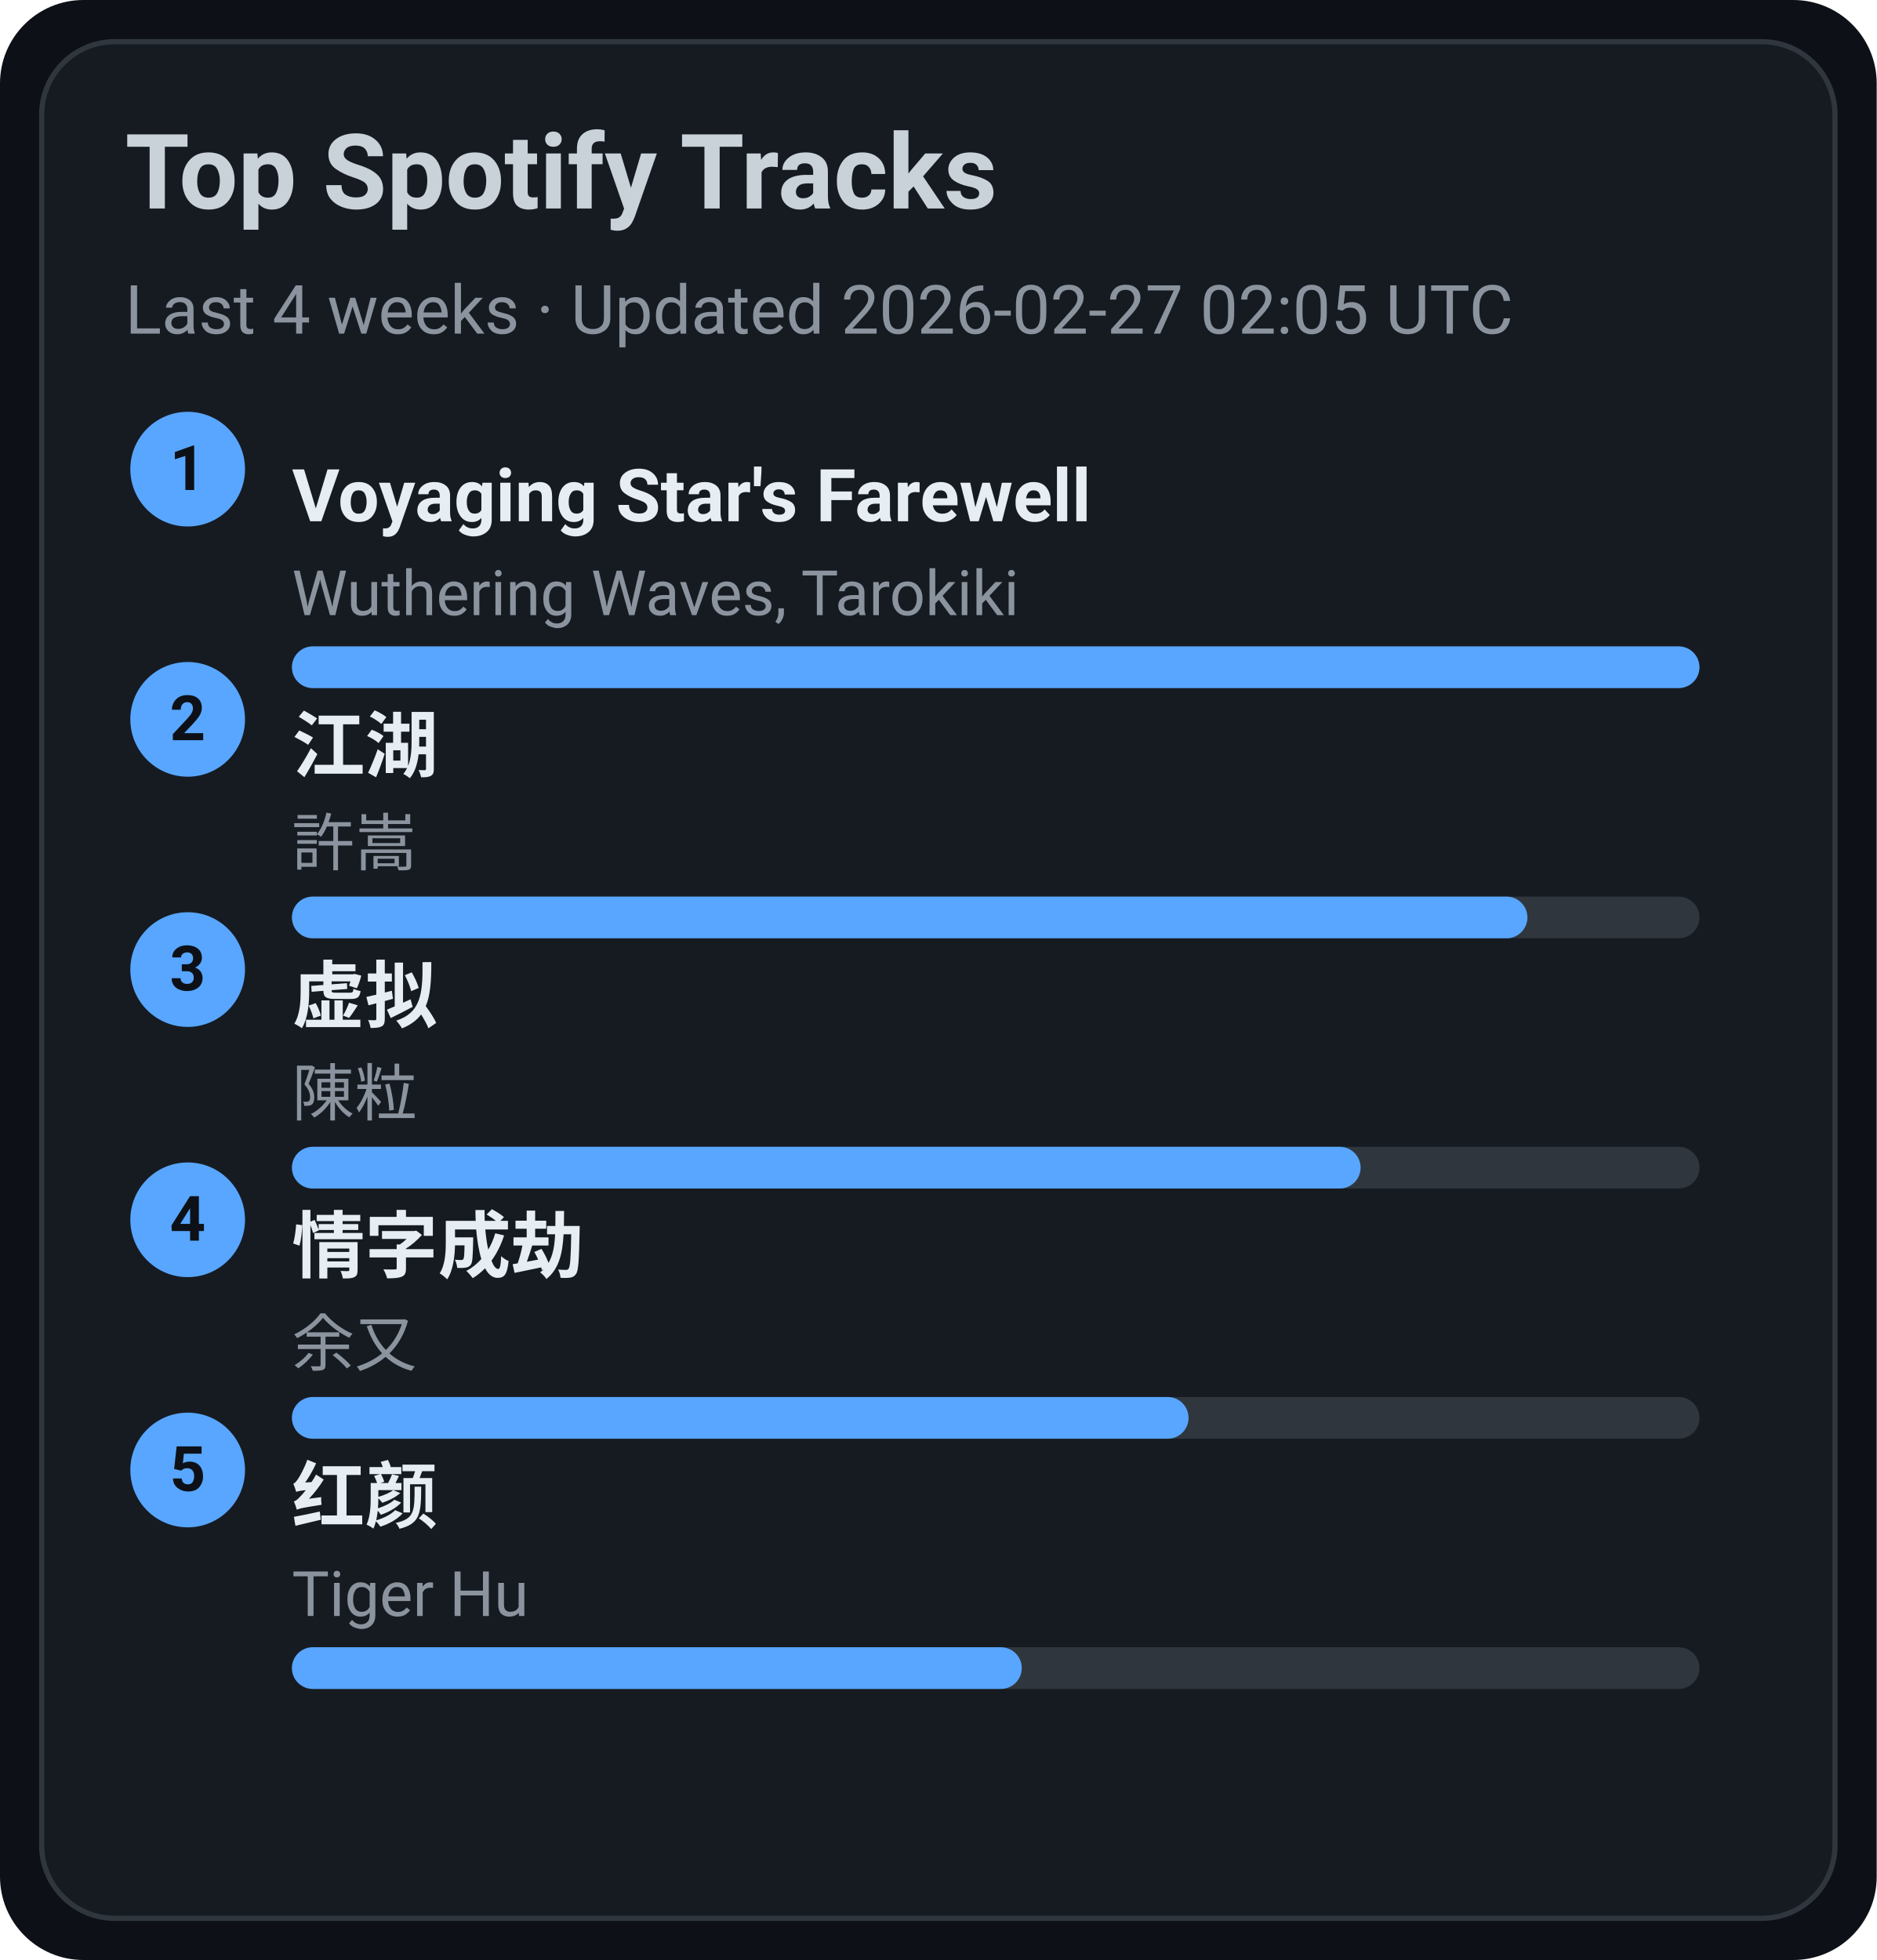
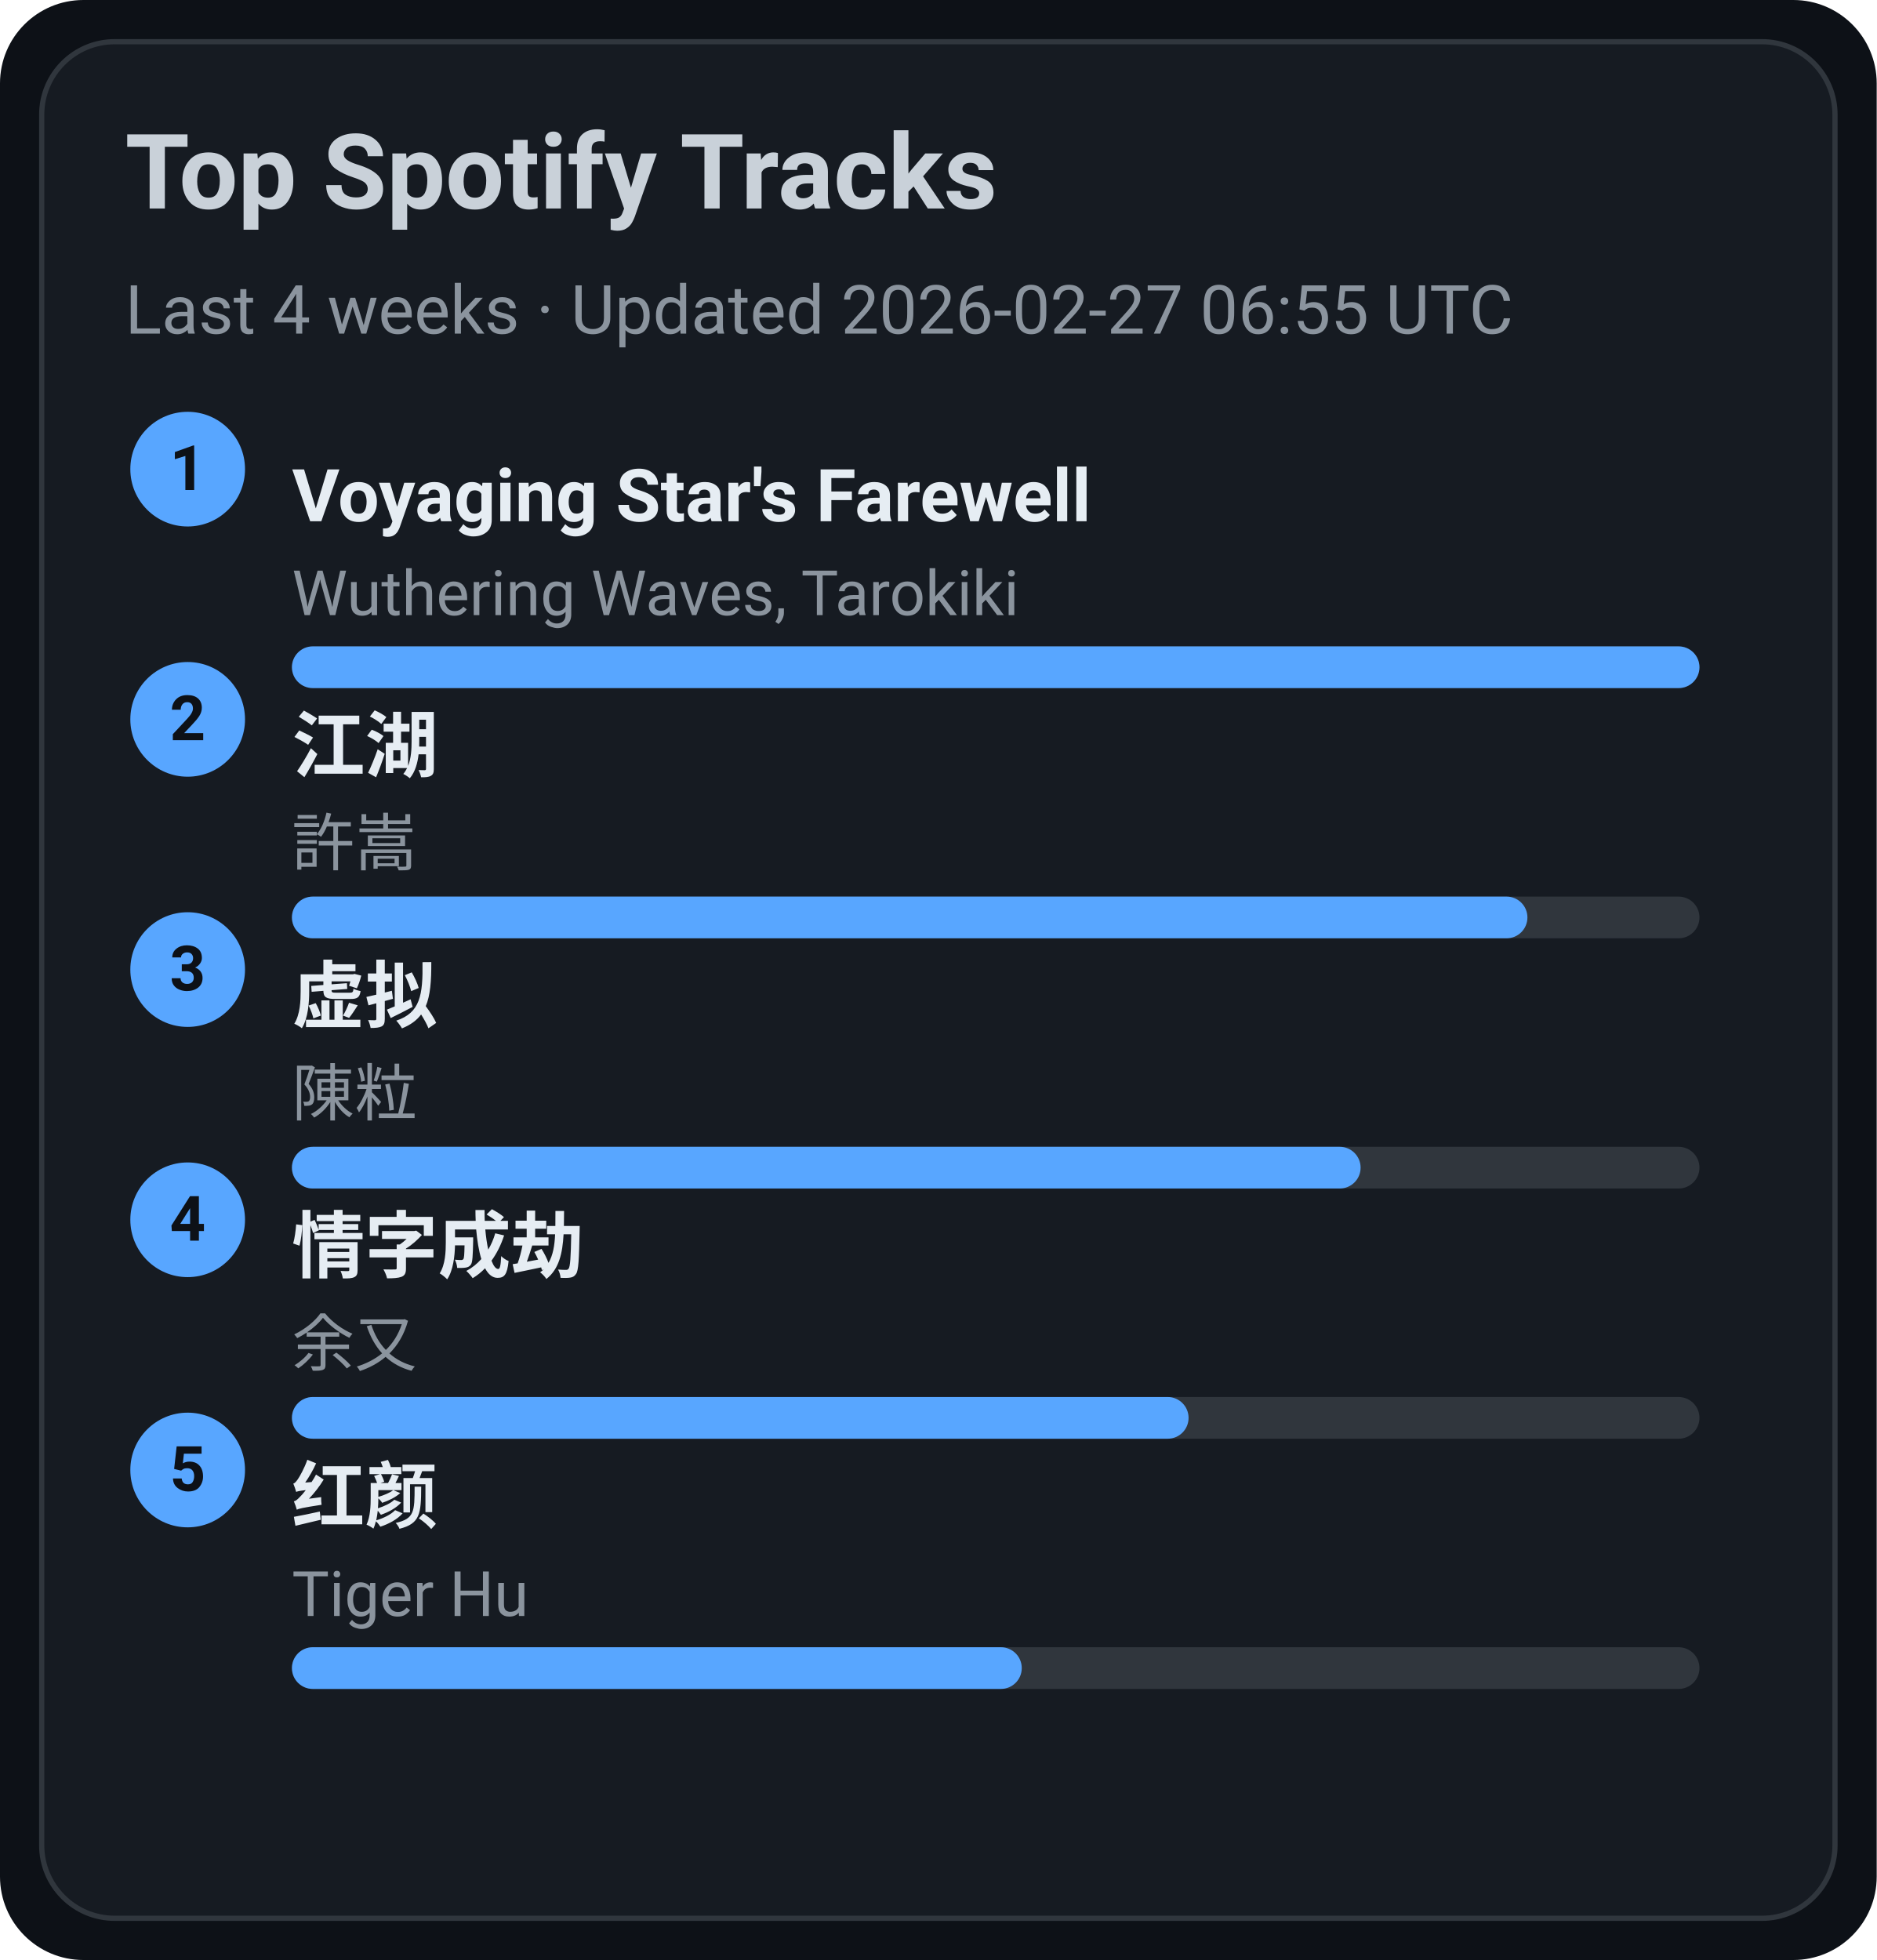
<svg xmlns="http://www.w3.org/2000/svg" width="360" height="376" viewBox="0 0 360 376">
  <style>text{font-family:-apple-system,BlinkMacSystemFont,Segoe UI,Roboto,Ubuntu,Helvetica Neue,Arial,Noto Sans,sans-serif}</style>
  <rect width="360" height="376" rx="16" fill="#0d1117" />
  <rect x="8" y="8" width="344" height="360" rx="14" fill="#161b22" stroke="#30363d" />
  <text x="24" y="40" font-size="20" fill="#c9d1d9" font-weight="600">Top Spotify Tracks</text>
-   <text x="24" y="64" font-size="13" fill="#8b949e">Last 4 weeks · Updated 2026-02-27 02:05 UTC</text>
+   <text x="24" y="64" font-size="13" fill="#8b949e">Last 4 weeks · Updated 2026-02-27 06:55 UTC</text>
  <circle cx="36" cy="90" r="11" fill="#58a6ff" />
  <text x="36" y="94" text-anchor="middle" font-size="12" fill="#0d1117" font-weight="700">1</text>
  <a href="https://open.spotify.com/track/3uI2KolgU1Pt41ywffsggr" target="_blank" rel="noopener noreferrer">
    <text x="56" y="100" font-size="14" fill="#e6edf3" font-weight="600">Voyaging Star's Farewell</text>
  </a>
  <text x="56" y="118" font-size="12" fill="#8b949e">Wuthering Waves, Tarokiki</text>
  <rect x="56" y="124" width="270" height="8" rx="4" fill="#30363d" />
  <rect x="56" y="124" width="270" height="8" rx="4" fill="#58a6ff" />
  <circle cx="36" cy="138" r="11" fill="#58a6ff" />
  <text x="36" y="142" text-anchor="middle" font-size="12" fill="#0d1117" font-weight="700">2</text>
  <a href="https://open.spotify.com/track/03PCdwqajii1xgp7WIozzC" target="_blank" rel="noopener noreferrer">
    <text x="56" y="148" font-size="14" fill="#e6edf3" font-weight="600">江湖</text>
  </a>
  <text x="56" y="166" font-size="12" fill="#8b949e">許嵩</text>
  <rect x="56" y="172" width="270" height="8" rx="4" fill="#30363d" />
  <rect x="56" y="172" width="237" height="8" rx="4" fill="#58a6ff" />
  <circle cx="36" cy="186" r="11" fill="#58a6ff" />
  <text x="36" y="190" text-anchor="middle" font-size="12" fill="#0d1117" font-weight="700">3</text>
  <a href="https://open.spotify.com/track/5l9sg05BhpfsdLfRvjGsAf" target="_blank" rel="noopener noreferrer">
    <text x="56" y="196" font-size="14" fill="#e6edf3" font-weight="600">虚拟</text>
  </a>
  <text x="56" y="214" font-size="12" fill="#8b949e">陳粒</text>
  <rect x="56" y="220" width="270" height="8" rx="4" fill="#30363d" />
  <rect x="56" y="220" width="205" height="8" rx="4" fill="#58a6ff" />
  <circle cx="36" cy="234" r="11" fill="#58a6ff" />
  <text x="36" y="238" text-anchor="middle" font-size="12" fill="#0d1117" font-weight="700">4</text>
  <a href="https://open.spotify.com/track/6PLof7Z5mvbp9im83J4m3m" target="_blank" rel="noopener noreferrer">
    <text x="56" y="244" font-size="14" fill="#e6edf3" font-weight="600">情字成劫</text>
  </a>
  <text x="56" y="262" font-size="12" fill="#8b949e">余又</text>
  <rect x="56" y="268" width="270" height="8" rx="4" fill="#30363d" />
  <rect x="56" y="268" width="172" height="8" rx="4" fill="#58a6ff" />
  <circle cx="36" cy="282" r="11" fill="#58a6ff" />
  <text x="36" y="286" text-anchor="middle" font-size="12" fill="#0d1117" font-weight="700">5</text>
  <a href="https://open.spotify.com/track/6Q7OE4tvrUOIvIDY2EC5Im" target="_blank" rel="noopener noreferrer">
    <text x="56" y="292" font-size="14" fill="#e6edf3" font-weight="600">红颜</text>
  </a>
  <text x="56" y="310" font-size="12" fill="#8b949e">Tiger Hu</text>
  <rect x="56" y="316" width="270" height="8" rx="4" fill="#30363d" />
  <rect x="56" y="316" width="140" height="8" rx="4" fill="#58a6ff" />
</svg>
